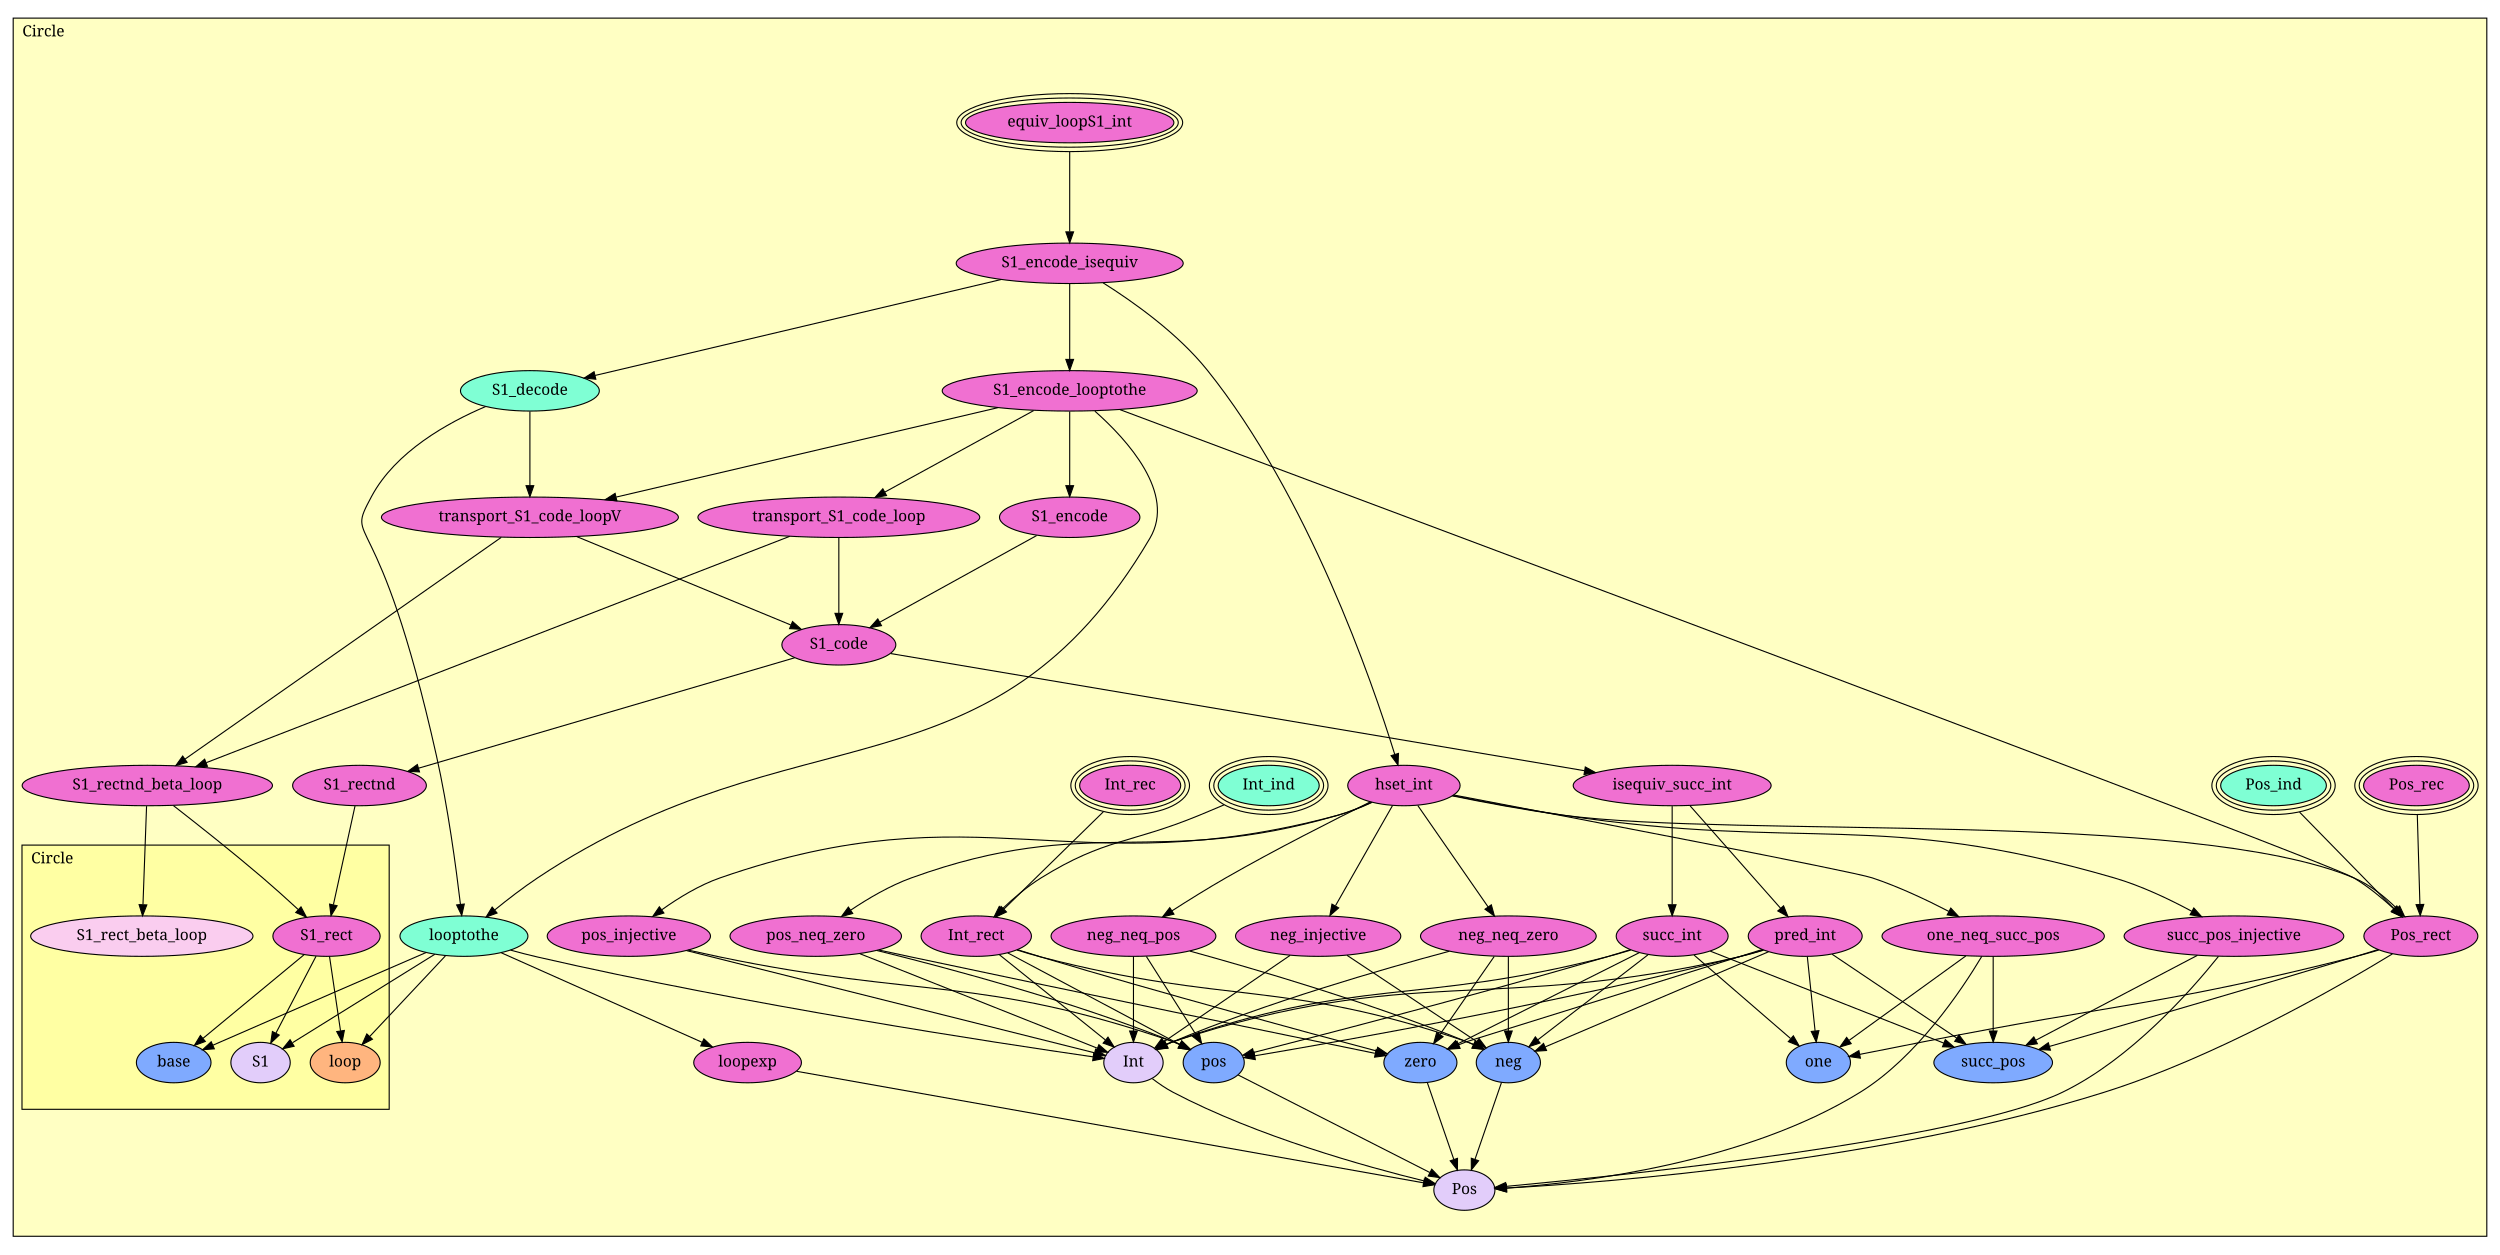
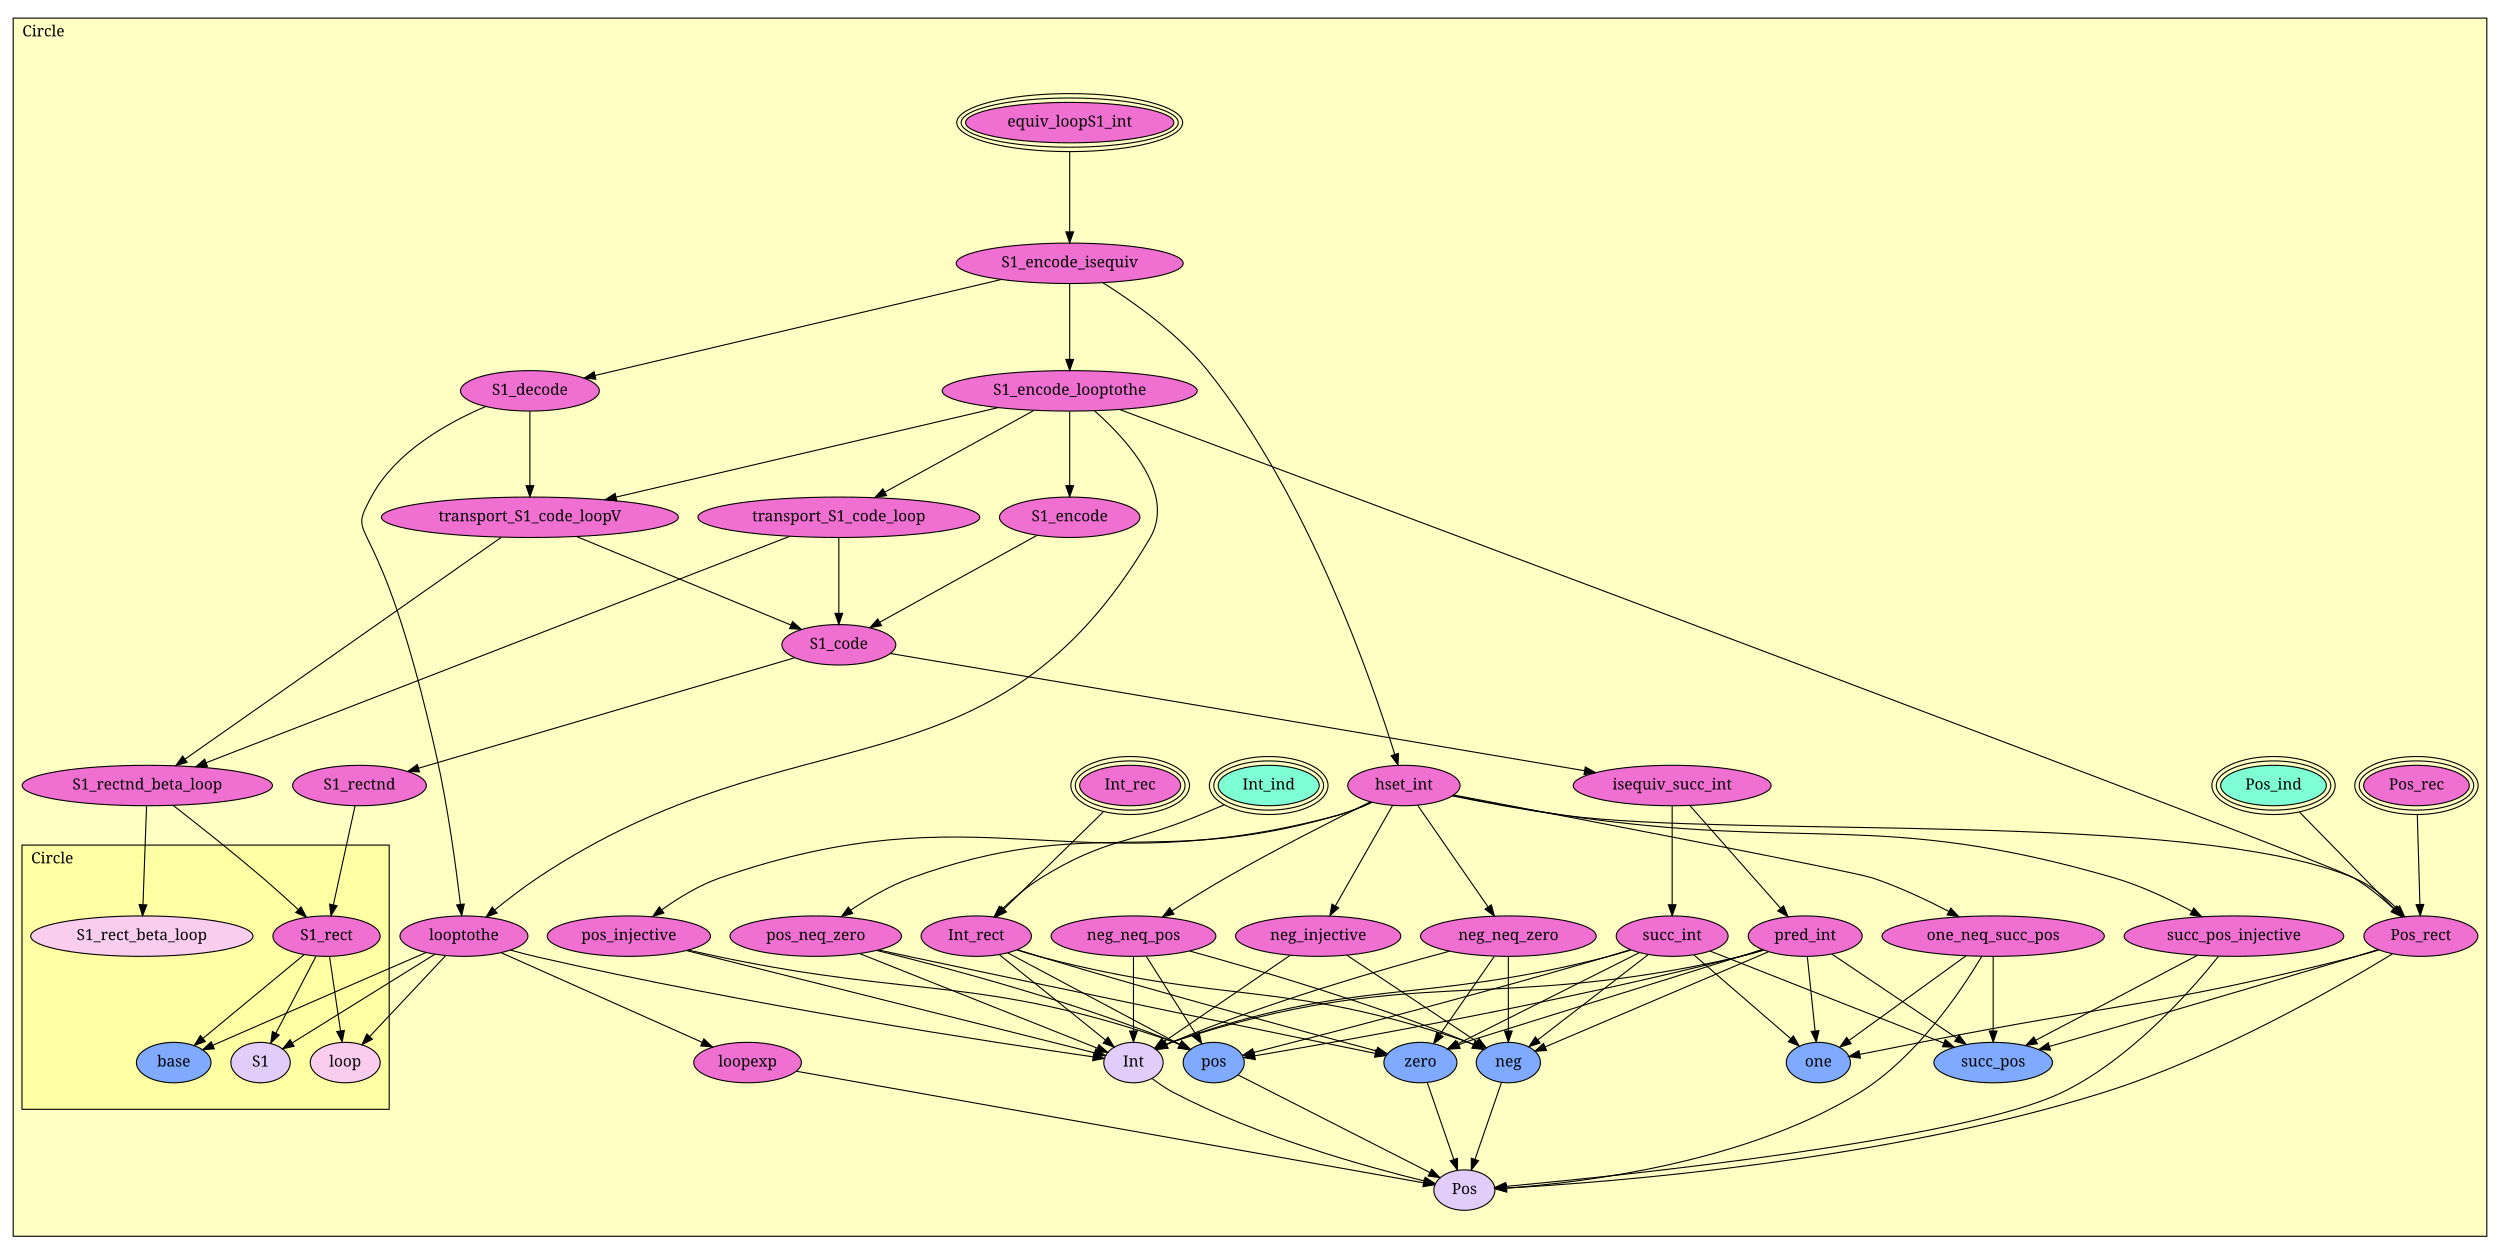
<svg xmlns="http://www.w3.org/2000/svg" xmlns:xlink="http://www.w3.org/1999/xlink" width="2274pt" height="1141pt" viewBox="0.00 0.00 2274.00 1141.00">
  <g id="graph1" class="graph" transform="scale(1 1) rotate(0) translate(4 1137)">
    <polygon fill="white" stroke="white" points="-4,5 -4,-1137 2271,-1137 2271,5 -4,5" />
    <g id="graph2" class="cluster">
      <polygon fill="#ffffc3" stroke="black" points="8,-12.485 8,-1120.52 2258,-1120.52 2258,-12.485 8,-12.485" />
      <text text-anchor="middle" x="35.5" y="-1103.92" font-family="Times Roman,serif" font-size="14.00">Circle</text>
    </g>
    <g id="graph3" class="cluster">
      <polygon fill="#ffffa3" stroke="black" points="16,-127.97 16,-368.303 350,-368.303 350,-127.97 16,-127.97" />
      <text text-anchor="middle" x="43.5" y="-351.703" font-family="Times Roman,serif" font-size="14.00">Circle</text>
    </g>
    <g id="node1" class="node">
      <a xlink:href="Circle.html#Circle.S1_rect_beta_loop" xlink:title="S1_rect_beta_loop">
        <ellipse fill="#facdef" stroke="black" cx="125" cy="-285.485" rx="101.116" ry="18.385" />
        <text text-anchor="middle" x="125" y="-281.885" font-family="Times Roman,serif" font-size="14.00">S1_rect_beta_loop</text>
      </a>
    </g>
    <g id="node2" class="node">
      <a xlink:href="Circle.html#Circle.S1_rect" xlink:title="S1_rect">
        <ellipse fill="#f070d1" stroke="black" cx="293" cy="-285.485" rx="48.79" ry="18.385" />
        <text text-anchor="middle" x="293" y="-281.885" font-family="Times Roman,serif" font-size="14.00">S1_rect</text>
      </a>
    </g>
    <g id="node3" class="node">
      <a xlink:href="Circle.html#Circle.loop" xlink:title="loop">
-         <ellipse fill="#ffb57f" stroke="black" cx="310" cy="-170.485" rx="31.82" ry="18.385" />
+         <ellipse fill="#facdef" stroke="black" cx="310" cy="-170.485" rx="31.82" ry="18.385" />
        <text text-anchor="middle" x="310" y="-166.885" font-family="Times Roman,serif" font-size="14.00">loop</text>
      </a>
    </g>
    <g id="edge2" class="edge">
      <path fill="none" stroke="black" d="M295.731,-267.008C298.429,-248.758 302.595,-220.578 305.73,-199.369" />
      <polygon fill="black" stroke="black" points="309.219,-199.702 307.219,-189.298 302.294,-198.678 309.219,-199.702" />
    </g>
    <g id="node4" class="node">
      <a xlink:href="Circle.html#Circle.base" xlink:title="base">
        <ellipse fill="#7faaff" stroke="black" cx="154" cy="-170.485" rx="33.941" ry="18.385" />
        <text text-anchor="middle" x="154" y="-166.885" font-family="Times Roman,serif" font-size="14.00">base</text>
      </a>
    </g>
    <g id="edge4" class="edge">
      <path fill="none" stroke="black" d="M272.49,-268.516C248.126,-248.359 207.419,-214.681 180.64,-192.525" />
      <polygon fill="black" stroke="black" points="182.745,-189.724 172.809,-186.047 178.283,-195.118 182.745,-189.724" />
    </g>
    <g id="node5" class="node">
      <a xlink:href="Circle.html#Circle.S1" xlink:title="S1">
        <ellipse fill="#e2cdfa" stroke="black" cx="233" cy="-170.485" rx="27" ry="18.385" />
        <text text-anchor="middle" x="233" y="-166.885" font-family="Times Roman,serif" font-size="14.00">S1</text>
      </a>
    </g>
    <g id="edge6" class="edge">
      <path fill="none" stroke="black" d="M283.493,-267.263C273.649,-248.395 258.165,-218.718 246.938,-197.2" />
      <polygon fill="black" stroke="black" points="249.994,-195.491 242.266,-188.244 243.788,-198.729 249.994,-195.491" />
    </g>
    <g id="node6" class="node">
      <a xlink:href="Circle.html#equiv_loopS1_int" xlink:title="equiv_loopS1_int">
        <ellipse fill="#f070d1" stroke="black" cx="969" cy="-1025.48" rx="94.752" ry="18.385" />
        <ellipse fill="none" stroke="black" cx="969" cy="-1025.48" rx="98.752" ry="22.385" />
        <ellipse fill="none" stroke="black" cx="969" cy="-1025.48" rx="102.752" ry="26.385" />
        <text text-anchor="middle" x="969" y="-1021.88" font-family="Times Roman,serif" font-size="14.00">equiv_loopS1_int</text>
      </a>
    </g>
    <g id="node7" class="node">
      <a xlink:href="Circle.html#S1_encode_isequiv" xlink:title="S1_encode_isequiv">
        <ellipse fill="#f070d1" stroke="black" cx="969" cy="-897.485" rx="103.238" ry="18.385" />
        <text text-anchor="middle" x="969" y="-893.885" font-family="Times Roman,serif" font-size="14.00">S1_encode_isequiv</text>
      </a>
    </g>
    <g id="edge8" class="edge">
      <path fill="none" stroke="black" d="M969,-998.963C969,-977.79 969,-948.167 969,-926.39" />
      <polygon fill="black" stroke="black" points="972.5,-926.104 969,-916.104 965.5,-926.104 972.5,-926.104" />
    </g>
    <g id="node8" class="node">
      <a xlink:href="Circle.html#S1_encode_looptothe" xlink:title="S1_encode_looptothe">
        <ellipse fill="#f070d1" stroke="black" cx="969" cy="-781.485" rx="115.966" ry="18.385" />
        <text text-anchor="middle" x="969" y="-777.885" font-family="Times Roman,serif" font-size="14.00">S1_encode_looptothe</text>
      </a>
    </g>
    <g id="edge10" class="edge">
      <path fill="none" stroke="black" d="M969,-878.847C969,-860.329 969,-831.675 969,-810.239" />
      <polygon fill="black" stroke="black" points="972.5,-810.076 969,-800.076 965.5,-810.076 972.5,-810.076" />
    </g>
    <g id="node9" class="node">
      <a xlink:href="Circle.html#S1_decode" xlink:title="S1_decode">
-         <ellipse fill="#7fffd4" stroke="black" cx="478" cy="-781.485" rx="63.139" ry="18.385" />
+         <ellipse fill="#f070d1" stroke="black" cx="478" cy="-781.485" rx="63.139" ry="18.385" />
        <text text-anchor="middle" x="478" y="-777.885" font-family="Times Roman,serif" font-size="14.00">S1_decode</text>
      </a>
    </g>
    <g id="edge12" class="edge">
      <path fill="none" stroke="black" d="M906.565,-882.735C811.243,-860.214 630.672,-817.554 537.274,-795.489" />
      <polygon fill="black" stroke="black" points="537.957,-792.054 527.42,-793.161 536.348,-798.866 537.957,-792.054" />
    </g>
    <g id="node19" class="node">
      <a xlink:href="Circle.html#hset_int" xlink:title="hset_int">
        <ellipse fill="#f070d1" stroke="black" cx="1273" cy="-422.485" rx="51.118" ry="18.385" />
        <text text-anchor="middle" x="1273" y="-418.885" font-family="Times Roman,serif" font-size="14.00">hset_int</text>
      </a>
    </g>
    <g id="edge14" class="edge">
      <path fill="none" stroke="black" d="M999.303,-879.773C1026.88,-862.424 1067.26,-833.79 1094,-800.485 1185.7,-686.283 1244.02,-517.374 1264.64,-450.867" />
      <polygon fill="black" stroke="black" points="1268.05,-451.683 1267.62,-441.097 1261.35,-449.639 1268.05,-451.683" />
    </g>
    <g id="node10" class="node">
      <a xlink:href="Circle.html#looptothe" xlink:title="looptothe">
-         <ellipse fill="#7fffd4" stroke="black" cx="418" cy="-285.485" rx="58.188" ry="18.385" />
+         <ellipse fill="#f070d1" stroke="black" cx="418" cy="-285.485" rx="58.188" ry="18.385" />
        <text text-anchor="middle" x="418" y="-281.885" font-family="Times Roman,serif" font-size="14.00">looptothe</text>
      </a>
    </g>
    <g id="edge16" class="edge">
      <path fill="none" stroke="black" d="M991.865,-763.063C1021.29,-737.03 1065.93,-688.12 1042,-647.485 898.359,-403.535 720.572,-495.488 485,-338.485 471.664,-329.596 457.648,-318.768 445.903,-309.221" />
      <polygon fill="black" stroke="black" points="448.116,-306.51 438.17,-302.857 443.667,-311.914 448.116,-306.51" />
    </g>
    <g id="node12" class="node">
      <a xlink:href="Circle.html#S1_encode" xlink:title="S1_encode">
        <ellipse fill="#f070d1" stroke="black" cx="969" cy="-666.485" rx="63.848" ry="18.385" />
        <text text-anchor="middle" x="969" y="-662.885" font-family="Times Roman,serif" font-size="14.00">S1_encode</text>
      </a>
    </g>
    <g id="edge18" class="edge">
      <path fill="none" stroke="black" d="M969,-762.752C969,-744.458 969,-716.364 969,-695.239" />
      <polygon fill="black" stroke="black" points="972.5,-695.209 969,-685.21 965.5,-695.21 972.5,-695.209" />
    </g>
    <g id="node13" class="node">
      <a xlink:href="Circle.html#transport_S1_code_loopV" xlink:title="transport_S1_code_loopV">
        <ellipse fill="#f070d1" stroke="black" cx="478" cy="-666.485" rx="135.057" ry="18.385" />
        <text text-anchor="middle" x="478" y="-662.885" font-family="Times Roman,serif" font-size="14.00">transport_S1_code_loopV</text>
      </a>
    </g>
    <g id="edge20" class="edge">
      <path fill="none" stroke="black" d="M903.545,-766.154C813.774,-745.129 652.664,-707.394 556.514,-684.874" />
      <polygon fill="black" stroke="black" points="557.091,-681.414 546.556,-682.542 555.494,-688.23 557.091,-681.414" />
    </g>
    <g id="node14" class="node">
      <a xlink:href="Circle.html#transport_S1_code_loop" xlink:title="transport_S1_code_loop">
        <ellipse fill="#f070d1" stroke="black" cx="759" cy="-666.485" rx="128.193" ry="18.385" />
        <text text-anchor="middle" x="759" y="-662.885" font-family="Times Roman,serif" font-size="14.00">transport_S1_code_loop</text>
      </a>
    </g>
    <g id="edge22" class="edge">
      <path fill="none" stroke="black" d="M936.188,-763.516C899.694,-743.531 840.651,-711.198 800.857,-689.407" />
      <polygon fill="black" stroke="black" points="802.38,-686.25 791.928,-684.517 799.018,-692.39 802.38,-686.25" />
    </g>
    <g id="node36" class="node">
      <a xlink:href="Circle.html#Pos_rect" xlink:title="Pos_rect">
        <ellipse fill="#f070d1" stroke="black" cx="2198" cy="-285.485" rx="51.828" ry="18.385" />
        <text text-anchor="middle" x="2198" y="-281.885" font-family="Times Roman,serif" font-size="14.00">Pos_rect</text>
      </a>
    </g>
    <g id="edge24" class="edge">
      <path fill="none" stroke="black" d="M1014.73,-764.391C1227.43,-684.85 2110.81,-354.145 2137,-338.485 2150.18,-330.605 2163.24,-319.777 2173.87,-309.961" />
      <polygon fill="black" stroke="black" points="2176.31,-312.472 2181.15,-303.049 2171.49,-307.396 2176.31,-312.472" />
    </g>
    <g id="edge26" class="edge">
      <path fill="none" stroke="black" d="M437.697,-767.196C403.2,-752.563 355.763,-726.149 334,-685.485 308.81,-638.416 339.531,-688.101 393,-449.485 403.467,-402.773 410.881,-347.585 414.794,-314.618" />
      <polygon fill="black" stroke="black" points="418.311,-314.671 415.986,-304.334 411.358,-313.865 418.311,-314.671" />
    </g>
    <g id="edge28" class="edge">
      <path fill="none" stroke="black" d="M478,-762.752C478,-744.458 478,-716.364 478,-695.239" />
      <polygon fill="black" stroke="black" points="481.5,-695.209 478,-685.21 474.5,-695.21 481.5,-695.209" />
    </g>
    <g id="edge30" class="edge">
      <path fill="none" stroke="black" d="M401.125,-267.516C382.632,-247.824 352.88,-216.144 332.433,-194.372" />
      <polygon fill="black" stroke="black" points="334.756,-191.733 325.359,-186.839 329.654,-196.525 334.756,-191.733" />
    </g>
    <g id="edge32" class="edge">
      <path fill="none" stroke="black" d="M383.519,-270.586C340.012,-251.769 262.903,-218.358 197,-189.485 194.645,-188.453 192.219,-187.388 189.774,-186.312" />
      <polygon fill="black" stroke="black" points="190.93,-182.997 180.367,-182.167 188.107,-189.402 190.93,-182.997" />
    </g>
    <g id="edge34" class="edge">
      <path fill="none" stroke="black" d="M391.494,-269.008C357.193,-247.686 297.628,-210.659 262.104,-188.577" />
      <polygon fill="black" stroke="black" points="263.533,-185.343 253.192,-183.037 259.837,-191.288 263.533,-185.343" />
    </g>
    <g id="node11" class="node">
      <a xlink:href="Circle.html#loopexp" xlink:title="loopexp">
        <ellipse fill="#f070d1" stroke="black" cx="676" cy="-170.485" rx="48.998" ry="18.385" />
        <text text-anchor="middle" x="676" y="-166.885" font-family="Times Roman,serif" font-size="14.00">loopexp</text>
      </a>
    </g>
    <g id="edge36" class="edge">
      <path fill="none" stroke="black" d="M451.994,-270.332C499.043,-249.361 583.925,-211.526 634.607,-188.935" />
      <polygon fill="black" stroke="black" points="636.252,-192.034 643.96,-184.766 633.402,-185.641 636.252,-192.034" />
    </g>
    <g id="node31" class="node">
      <a xlink:href="Circle.html#Int" xlink:title="Int">
        <ellipse fill="#e2cdfa" stroke="black" cx="1027" cy="-170.485" rx="27" ry="18.385" />
        <text text-anchor="middle" x="1027" y="-166.885" font-family="Times Roman,serif" font-size="14.00">Int</text>
      </a>
    </g>
    <g id="edge38" class="edge">
      <path fill="none" stroke="black" d="M460.365,-272.773C468.504,-270.529 476.987,-268.326 485,-266.485 673.392,-223.205 902.457,-188.384 990.301,-175.676" />
      <polygon fill="black" stroke="black" points="990.902,-179.125 1000.3,-174.236 989.904,-172.197 990.902,-179.125" />
    </g>
    <g id="node39" class="node">
      <a xlink:href="Circle.html#Pos" xlink:title="Pos">
        <ellipse fill="#e2cdfa" stroke="black" cx="1328" cy="-54.485" rx="27.788" ry="18.385" />
        <text text-anchor="middle" x="1328" y="-50.885" font-family="Times Roman,serif" font-size="14.00">Pos</text>
      </a>
    </g>
    <g id="edge40" class="edge">
      <path fill="none" stroke="black" d="M720.558,-162.557C842.249,-140.907 1178.63,-81.061 1290.94,-61.078" />
      <polygon fill="black" stroke="black" points="1291.56,-64.523 1300.79,-59.325 1290.34,-57.631 1291.56,-64.523" />
    </g>
    <g id="node15" class="node">
      <a xlink:href="Circle.html#S1_code" xlink:title="S1_code">
        <ellipse fill="#f070d1" stroke="black" cx="759" cy="-550.485" rx="51.828" ry="18.385" />
        <text text-anchor="middle" x="759" y="-546.885" font-family="Times Roman,serif" font-size="14.00">S1_code</text>
      </a>
    </g>
    <g id="edge42" class="edge">
      <path fill="none" stroke="black" d="M938.912,-649.865C901.271,-629.073 836.829,-593.476 796.15,-571.006" />
      <polygon fill="black" stroke="black" points="797.796,-567.917 787.351,-566.145 794.412,-574.044 797.796,-567.917" />
    </g>
    <g id="edge44" class="edge">
      <path fill="none" stroke="black" d="M520.678,-648.867C573.289,-627.148 662.23,-590.432 715.305,-568.523" />
      <polygon fill="black" stroke="black" points="716.873,-571.662 724.781,-564.611 714.202,-565.191 716.873,-571.662" />
    </g>
    <g id="node40" class="node">
      <a xlink:href="Circle.html#S1_rectnd_beta_loop" xlink:title="S1_rectnd_beta_loop">
        <ellipse fill="#f070d1" stroke="black" cx="130" cy="-422.485" rx="113.844" ry="18.385" />
        <text text-anchor="middle" x="130" y="-418.885" font-family="Times Roman,serif" font-size="14.00">S1_rectnd_beta_loop</text>
      </a>
    </g>
    <g id="edge46" class="edge">
      <path fill="none" stroke="black" d="M451.843,-648.145C389.845,-604.675 233.961,-495.377 164.42,-446.619" />
      <polygon fill="black" stroke="black" points="166.183,-443.58 155.985,-440.704 162.164,-449.311 166.183,-443.58" />
    </g>
    <g id="edge48" class="edge">
      <path fill="none" stroke="black" d="M759,-647.847C759,-629.329 759,-600.675 759,-579.239" />
      <polygon fill="black" stroke="black" points="762.5,-579.076 759,-569.076 755.5,-579.076 762.5,-579.076" />
    </g>
    <g id="edge50" class="edge">
      <path fill="none" stroke="black" d="M714.268,-649.133C601.41,-605.353 305.441,-490.542 183.594,-443.275" />
      <polygon fill="black" stroke="black" points="184.673,-439.94 174.084,-439.586 182.142,-446.466 184.673,-439.94" />
    </g>
    <g id="node16" class="node">
      <a xlink:href="Circle.html#isequiv_succ_int" xlink:title="isequiv_succ_int">
        <ellipse fill="#f070d1" stroke="black" cx="1517" cy="-422.485" rx="90.01" ry="18.385" />
        <text text-anchor="middle" x="1517" y="-418.885" font-family="Times Roman,serif" font-size="14.00">isequiv_succ_int</text>
      </a>
    </g>
    <g id="edge52" class="edge">
      <path fill="none" stroke="black" d="M806.13,-542.526C932.411,-521.202 1279.46,-462.597 1437.16,-435.968" />
      <polygon fill="black" stroke="black" points="1437.99,-439.377 1447.26,-434.261 1436.82,-432.475 1437.99,-439.377" />
    </g>
    <g id="node41" class="node">
      <a xlink:href="Circle.html#S1_rectnd" xlink:title="S1_rectnd">
        <ellipse fill="#f070d1" stroke="black" cx="323" cy="-422.485" rx="60.811" ry="18.385" />
        <text text-anchor="middle" x="323" y="-418.885" font-family="Times Roman,serif" font-size="14.00">S1_rectnd</text>
      </a>
    </g>
    <g id="edge54" class="edge">
      <path fill="none" stroke="black" d="M718.764,-538.672C640.004,-515.55 465.461,-464.308 376.855,-438.295" />
      <polygon fill="black" stroke="black" points="377.584,-434.862 367.003,-435.403 375.612,-441.578 377.584,-434.862" />
    </g>
    <g id="node17" class="node">
      <a xlink:href="Circle.html#pred_int" xlink:title="pred_int">
        <ellipse fill="#f070d1" stroke="black" cx="1638" cy="-285.485" rx="51.828" ry="18.385" />
        <text text-anchor="middle" x="1638" y="-281.885" font-family="Times Roman,serif" font-size="14.00">pred_int</text>
      </a>
    </g>
    <g id="edge56" class="edge">
      <path fill="none" stroke="black" d="M1533.32,-404.008C1554.57,-379.944 1591.82,-337.77 1615.68,-310.759" />
      <polygon fill="black" stroke="black" points="1618.33,-313.047 1622.32,-303.235 1613.08,-308.413 1618.33,-313.047" />
    </g>
    <g id="node18" class="node">
      <a xlink:href="Circle.html#succ_int" xlink:title="succ_int">
        <ellipse fill="#f070d1" stroke="black" cx="1517" cy="-285.485" rx="50.912" ry="18.385" />
        <text text-anchor="middle" x="1517" y="-281.885" font-family="Times Roman,serif" font-size="14.00">succ_int</text>
      </a>
    </g>
    <g id="edge58" class="edge">
      <path fill="none" stroke="black" d="M1517,-403.723C1517,-380.664 1517,-341.292 1517,-314.366" />
      <polygon fill="black" stroke="black" points="1520.5,-314.02 1517,-304.02 1513.5,-314.02 1520.5,-314.02" />
    </g>
    <g id="node28" class="node">
      <a xlink:href="Circle.html#pos" xlink:title="pos">
        <ellipse fill="#7faaff" stroke="black" cx="1100" cy="-170.485" rx="27.788" ry="18.385" />
        <text text-anchor="middle" x="1100" y="-166.885" font-family="Times Roman,serif" font-size="14.00">pos</text>
      </a>
    </g>
    <g id="edge60" class="edge">
      <path fill="none" stroke="black" d="M1599.78,-272.916C1592.26,-270.634 1584.42,-268.38 1577,-266.485 1415.06,-225.088 1218.49,-190.333 1137.57,-176.684" />
      <polygon fill="black" stroke="black" points="1137.82,-173.178 1127.38,-174.974 1136.67,-180.081 1137.82,-173.178" />
    </g>
    <g id="node29" class="node">
      <a xlink:href="Circle.html#zero" xlink:title="zero">
        <ellipse fill="#7faaff" stroke="black" cx="1288" cy="-170.485" rx="33.234" ry="18.385" />
        <text text-anchor="middle" x="1288" y="-166.885" font-family="Times Roman,serif" font-size="14.00">zero</text>
      </a>
    </g>
    <g id="edge62" class="edge">
      <path fill="none" stroke="black" d="M1598.8,-273.275C1516.01,-247.487 1330.81,-189.794 1330,-189.485 1327.64,-188.589 1325.23,-187.625 1322.81,-186.625" />
      <polygon fill="black" stroke="black" points="1324.12,-183.379 1313.56,-182.646 1321.36,-189.81 1324.12,-183.379" />
    </g>
    <g id="node30" class="node">
      <a xlink:href="Circle.html#neg" xlink:title="neg">
        <ellipse fill="#7faaff" stroke="black" cx="1368" cy="-170.485" rx="29.195" ry="18.385" />
        <text text-anchor="middle" x="1368" y="-166.885" font-family="Times Roman,serif" font-size="14.00">neg</text>
      </a>
    </g>
    <g id="edge64" class="edge">
      <path fill="none" stroke="black" d="M1604.62,-271.268C1552.8,-249.194 1453.54,-206.919 1401.59,-184.791" />
      <polygon fill="black" stroke="black" points="1402.73,-181.473 1392.16,-180.774 1399.99,-187.913 1402.73,-181.473" />
    </g>
    <g id="edge66" class="edge">
      <path fill="none" stroke="black" d="M1600.17,-272.717C1592.56,-270.426 1584.57,-268.22 1577,-266.485 1351.85,-214.875 1282.47,-261.525 1063,-189.485 1060.87,-188.786 1058.72,-187.97 1056.58,-187.075" />
      <polygon fill="black" stroke="black" points="1057.95,-183.853 1047.41,-182.775 1054.98,-190.19 1057.95,-183.853" />
    </g>
    <g id="node37" class="node">
      <a xlink:href="Circle.html#succ_pos" xlink:title="succ_pos">
        <ellipse fill="#7faaff" stroke="black" cx="1809" cy="-170.485" rx="53.948" ry="18.385" />
        <text text-anchor="middle" x="1809" y="-166.885" font-family="Times Roman,serif" font-size="14.00">succ_pos</text>
      </a>
    </g>
    <g id="edge68" class="edge">
      <path fill="none" stroke="black" d="M1662.5,-269.008C1692.26,-248.997 1742.58,-215.154 1775.8,-192.813" />
      <polygon fill="black" stroke="black" points="1777.92,-195.602 1784.27,-187.118 1774.02,-189.794 1777.92,-195.602" />
    </g>
    <g id="node38" class="node">
      <a xlink:href="Circle.html#one" xlink:title="one">
        <ellipse fill="#7faaff" stroke="black" cx="1650" cy="-170.485" rx="29.195" ry="18.385" />
        <text text-anchor="middle" x="1650" y="-166.885" font-family="Times Roman,serif" font-size="14.00">one</text>
      </a>
    </g>
    <g id="edge70" class="edge">
      <path fill="none" stroke="black" d="M1639.95,-266.752C1641.86,-248.458 1644.8,-220.364 1647,-199.239" />
      <polygon fill="black" stroke="black" points="1650.49,-199.519 1648.05,-189.21 1643.53,-198.792 1650.49,-199.519" />
    </g>
    <g id="edge72" class="edge">
      <path fill="none" stroke="black" d="M1478.67,-273.07C1471.48,-270.822 1464.03,-268.541 1457,-266.485 1340.35,-232.35 1200.93,-196.186 1136.26,-179.672" />
      <polygon fill="black" stroke="black" points="1137.09,-176.273 1126.53,-177.194 1135.36,-183.056 1137.09,-176.273" />
    </g>
    <g id="edge74" class="edge">
      <path fill="none" stroke="black" d="M1487.06,-270.451C1444.39,-249.022 1366.32,-209.815 1321.68,-187.398" />
      <polygon fill="black" stroke="black" points="1323.19,-184.242 1312.69,-182.882 1320.05,-190.498 1323.19,-184.242" />
    </g>
    <g id="edge76" class="edge">
      <path fill="none" stroke="black" d="M1495.01,-268.516C1468.34,-247.931 1423.4,-213.244 1394.75,-191.129" />
      <polygon fill="black" stroke="black" points="1396.83,-188.312 1386.77,-184.973 1392.55,-193.854 1396.83,-188.312" />
    </g>
    <g id="edge78" class="edge">
      <path fill="none" stroke="black" d="M1479.42,-272.866C1472.03,-270.588 1464.31,-268.349 1457,-266.485 1284.12,-222.37 1231.25,-248.871 1063,-189.485 1060.89,-188.74 1058.75,-187.888 1056.62,-186.967" />
      <polygon fill="black" stroke="black" points="1058,-183.75 1047.47,-182.607 1054.99,-190.069 1058,-183.75" />
    </g>
    <g id="edge80" class="edge">
      <path fill="none" stroke="black" d="M1551.64,-271.841C1604.59,-250.988 1705.65,-211.189 1764.13,-188.154" />
      <polygon fill="black" stroke="black" points="1765.47,-191.39 1773.49,-184.469 1762.9,-184.877 1765.47,-191.39" />
    </g>
    <g id="edge82" class="edge">
      <path fill="none" stroke="black" d="M1536.91,-268.268C1560.32,-248.027 1599.21,-214.402 1624.72,-192.339" />
      <polygon fill="black" stroke="black" points="1627.23,-194.802 1632.5,-185.614 1622.65,-189.507 1627.23,-194.802" />
    </g>
    <g id="node20" class="node">
      <a xlink:href="Circle.html#neg_neq_pos" xlink:title="neg_neq_pos">
        <ellipse fill="#f070d1" stroke="black" cx="1027" cy="-285.485" rx="74.953" ry="18.385" />
        <text text-anchor="middle" x="1027" y="-281.885" font-family="Times Roman,serif" font-size="14.00">neg_neq_pos</text>
      </a>
    </g>
    <g id="edge84" class="edge">
      <path fill="none" stroke="black" d="M1242.43,-407.601C1209.55,-391.368 1155.94,-364.25 1111,-338.485 1094.62,-329.092 1076.88,-318.037 1061.95,-308.461" />
      <polygon fill="black" stroke="black" points="1063.81,-305.497 1053.51,-303.017 1060.01,-311.379 1063.81,-305.497" />
    </g>
    <g id="node21" class="node">
      <a xlink:href="Circle.html#pos_neq_zero" xlink:title="pos_neq_zero">
        <ellipse fill="#f070d1" stroke="black" cx="738" cy="-285.485" rx="77.989" ry="18.385" />
        <text text-anchor="middle" x="738" y="-281.885" font-family="Times Roman,serif" font-size="14.00">pos_neq_zero</text>
      </a>
    </g>
    <g id="edge86" class="edge">
      <path fill="none" stroke="black" d="M1243.4,-407.21C1233.9,-402.843 1223.2,-398.465 1213,-395.485 1045.7,-346.588 988.936,-397.678 825,-338.485 805.49,-331.44 785.597,-319.727 769.766,-309.1" />
      <polygon fill="black" stroke="black" points="771.637,-306.139 761.417,-303.345 767.664,-311.903 771.637,-306.139" />
    </g>
    <g id="node22" class="node">
      <a xlink:href="Circle.html#neg_neq_zero" xlink:title="neg_neq_zero">
        <ellipse fill="#f070d1" stroke="black" cx="1368" cy="-285.485" rx="79.903" ry="18.385" />
        <text text-anchor="middle" x="1368" y="-281.885" font-family="Times Roman,serif" font-size="14.00">neg_neq_zero</text>
      </a>
    </g>
    <g id="edge88" class="edge">
      <path fill="none" stroke="black" d="M1285.62,-404.292C1302.01,-380.648 1330.76,-339.182 1349.6,-312.026" />
      <polygon fill="black" stroke="black" points="1352.51,-313.965 1355.33,-303.753 1346.76,-309.976 1352.51,-313.965" />
    </g>
    <g id="node23" class="node">
      <a xlink:href="Circle.html#pos_injective" xlink:title="pos_injective">
        <ellipse fill="#f070d1" stroke="black" cx="568" cy="-285.485" rx="74.246" ry="18.385" />
        <text text-anchor="middle" x="568" y="-281.885" font-family="Times Roman,serif" font-size="14.00">pos_injective</text>
      </a>
    </g>
    <g id="edge90" class="edge">
      <path fill="none" stroke="black" d="M1244.09,-407.214C1234.45,-402.738 1223.48,-398.295 1213,-395.485 970.506,-330.466 888.129,-420.95 651,-338.485 632.101,-331.913 613.136,-320.273 598.114,-309.573" />
      <polygon fill="black" stroke="black" points="599.885,-306.531 589.756,-303.426 595.739,-312.17 599.885,-306.531" />
    </g>
    <g id="node24" class="node">
      <a xlink:href="Circle.html#neg_injective" xlink:title="neg_injective">
        <ellipse fill="#f070d1" stroke="black" cx="1195" cy="-285.485" rx="75.159" ry="18.385" />
        <text text-anchor="middle" x="1195" y="-281.885" font-family="Times Roman,serif" font-size="14.00">neg_injective</text>
      </a>
    </g>
    <g id="edge92" class="edge">
      <path fill="none" stroke="black" d="M1262.64,-404.292C1249.37,-380.983 1226.24,-340.353 1210.77,-313.188" />
      <polygon fill="black" stroke="black" points="1213.64,-311.151 1205.65,-304.192 1207.56,-314.614 1213.64,-311.151" />
    </g>
    <g id="node32" class="node">
      <a xlink:href="Circle.html#succ_pos_injective" xlink:title="succ_pos_injective">
        <ellipse fill="#f070d1" stroke="black" cx="2028" cy="-285.485" rx="99.91" ry="18.385" />
        <text text-anchor="middle" x="2028" y="-281.885" font-family="Times Roman,serif" font-size="14.00">succ_pos_injective</text>
      </a>
    </g>
    <g id="edge94" class="edge">
      <path fill="none" stroke="black" d="M1317.61,-413.333C1346.21,-407.674 1384.19,-400.549 1418,-395.485 1639.63,-362.285 1703.81,-401.048 1919,-338.485 1943.53,-331.353 1969.31,-319.066 1989.63,-308.117" />
      <polygon fill="black" stroke="black" points="1991.49,-311.09 1998.57,-303.203 1988.12,-304.957 1991.49,-311.09" />
    </g>
    <g id="node33" class="node">
      <a xlink:href="Circle.html#one_neq_succ_pos" xlink:title="one_neq_succ_pos">
        <ellipse fill="#f070d1" stroke="black" cx="1809" cy="-285.485" rx="101.116" ry="18.385" />
        <text text-anchor="middle" x="1809" y="-281.885" font-family="Times Roman,serif" font-size="14.00">one_neq_succ_pos</text>
      </a>
    </g>
    <g id="edge96" class="edge">
      <path fill="none" stroke="black" d="M1318.28,-413.878C1424.25,-393.688 1680.88,-344.528 1699,-338.485 1722.89,-330.519 1748.3,-318.532 1768.67,-307.972" />
      <polygon fill="black" stroke="black" points="1770.43,-310.997 1777.65,-303.24 1767.17,-304.804 1770.43,-310.997" />
    </g>
    <g id="edge98" class="edge">
      <path fill="none" stroke="black" d="M1316.91,-413.066C1345.57,-407.228 1383.86,-400.004 1418,-395.485 1576.89,-374.452 1989.2,-400.49 2137,-338.485 2151.68,-332.327 2165.33,-321.217 2175.98,-310.753" />
      <polygon fill="black" stroke="black" points="2178.73,-312.945 2183.17,-303.329 2173.7,-308.074 2178.73,-312.945" />
    </g>
    <g id="edge100" class="edge">
      <path fill="none" stroke="black" d="M1038.73,-267.008C1050.86,-247.897 1069.9,-217.896 1083.54,-196.415" />
      <polygon fill="black" stroke="black" points="1086.61,-198.106 1089.02,-187.787 1080.7,-194.354 1086.61,-198.106" />
    </g>
    <g id="edge102" class="edge">
      <path fill="none" stroke="black" d="M1078.25,-271.901C1139.21,-255.141 1243.58,-224.529 1330,-189.485 1332.05,-188.652 1334.15,-187.752 1336.25,-186.813" />
      <polygon fill="black" stroke="black" points="1337.8,-189.953 1345.36,-182.53 1334.82,-183.618 1337.8,-189.953" />
    </g>
    <g id="edge104" class="edge">
      <path fill="none" stroke="black" d="M1027,-266.752C1027,-248.458 1027,-220.364 1027,-199.239" />
      <polygon fill="black" stroke="black" points="1030.5,-199.209 1027,-189.21 1023.5,-199.21 1030.5,-199.209" />
    </g>
    <g id="edge106" class="edge">
      <path fill="none" stroke="black" d="M793.694,-272.419C859.287,-256.262 970.967,-226.33 1063,-189.485 1065.07,-188.656 1067.18,-187.751 1069.29,-186.8" />
      <polygon fill="black" stroke="black" points="1070.9,-189.909 1078.4,-182.43 1067.87,-183.596 1070.9,-189.909" />
    </g>
    <g id="edge108" class="edge">
      <path fill="none" stroke="black" d="M795.543,-272.828C805.367,-270.693 815.474,-268.513 825,-266.485 980.414,-233.403 1165.5,-195.466 1246.54,-178.928" />
      <polygon fill="black" stroke="black" points="1247.72,-182.26 1256.82,-176.832 1246.32,-175.402 1247.72,-182.26" />
    </g>
    <g id="edge110" class="edge">
      <path fill="none" stroke="black" d="M778.184,-269.495C835.858,-246.545 941.003,-204.705 994.243,-183.52" />
      <polygon fill="black" stroke="black" points="995.559,-186.763 1003.56,-179.814 992.971,-180.259 995.559,-186.763" />
    </g>
    <g id="edge112" class="edge">
      <path fill="none" stroke="black" d="M1355.15,-267.008C1341.79,-247.812 1320.8,-217.628 1305.84,-196.128" />
      <polygon fill="black" stroke="black" points="1308.62,-193.997 1300.04,-187.787 1302.87,-197.995 1308.62,-193.997" />
    </g>
    <g id="edge114" class="edge">
      <path fill="none" stroke="black" d="M1368,-266.752C1368,-248.458 1368,-220.364 1368,-199.239" />
      <polygon fill="black" stroke="black" points="1371.5,-199.209 1368,-189.21 1364.5,-199.21 1371.5,-199.209" />
    </g>
    <g id="edge116" class="edge">
      <path fill="none" stroke="black" d="M1314.34,-271.761C1252.59,-255.249 1148.69,-225.236 1063,-189.485 1061.14,-188.709 1059.25,-187.871 1057.36,-186.993" />
      <polygon fill="black" stroke="black" points="1058.53,-183.67 1048.01,-182.388 1055.44,-189.949 1058.53,-183.67" />
    </g>
    <g id="edge118" class="edge">
      <path fill="none" stroke="black" d="M621.954,-272.802C631.611,-270.627 641.592,-268.44 651,-266.485 833.385,-228.582 886.744,-249.774 1063,-189.485 1065.11,-188.763 1067.25,-187.939 1069.38,-187.048" />
      <polygon fill="black" stroke="black" points="1070.93,-190.186 1078.55,-182.821 1068,-183.829 1070.93,-190.186" />
    </g>
    <g id="edge120" class="edge">
      <path fill="none" stroke="black" d="M620.653,-272.293C715.079,-248.635 910.848,-199.586 991.297,-179.43" />
      <polygon fill="black" stroke="black" points="992.567,-182.72 1001.42,-176.895 990.865,-175.93 992.567,-182.72" />
    </g>
    <g id="edge122" class="edge">
      <path fill="none" stroke="black" d="M1221.27,-268.019C1252.98,-246.941 1306.13,-211.613 1339.01,-189.758" />
      <polygon fill="black" stroke="black" points="1341.32,-192.424 1347.71,-183.973 1337.44,-186.595 1341.32,-192.424" />
    </g>
    <g id="edge124" class="edge">
      <path fill="none" stroke="black" d="M1169.48,-268.019C1138.61,-246.883 1086.8,-211.421 1054.89,-189.579" />
      <polygon fill="black" stroke="black" points="1056.69,-186.564 1046.46,-183.803 1052.73,-192.34 1056.69,-186.564" />
    </g>
    <g id="node25" class="node">
      <a xlink:href="Circle.html#Int_rec" xlink:title="Int_rec">
        <ellipse fill="#f070d1" stroke="black" cx="1024" cy="-422.485" rx="45.962" ry="18.385" />
        <ellipse fill="none" stroke="black" cx="1024" cy="-422.485" rx="49.962" ry="22.385" />
        <ellipse fill="none" stroke="black" cx="1024" cy="-422.485" rx="53.962" ry="26.385" />
        <text text-anchor="middle" x="1024" y="-418.885" font-family="Times Roman,serif" font-size="14.00">Int_rec</text>
      </a>
    </g>
    <g id="node27" class="node">
      <a xlink:href="Circle.html#Int_rect" xlink:title="Int_rect">
        <ellipse fill="#f070d1" stroke="black" cx="884" cy="-285.485" rx="50.205" ry="18.385" />
        <text text-anchor="middle" x="884" y="-281.885" font-family="Times Roman,serif" font-size="14.00">Int_rect</text>
      </a>
    </g>
    <g id="edge126" class="edge">
      <path fill="none" stroke="black" d="M999.614,-398.621C974.23,-373.781 934.672,-335.071 909.046,-309.994" />
      <polygon fill="black" stroke="black" points="911.486,-307.485 901.891,-302.993 906.59,-312.488 911.486,-307.485" />
    </g>
    <g id="node26" class="node">
      <a xlink:href="Circle.html#Int_ind" xlink:title="Int_ind">
        <ellipse fill="#7fffd4" stroke="black" cx="1150" cy="-422.485" rx="45.962" ry="18.385" />
        <ellipse fill="none" stroke="black" cx="1150" cy="-422.485" rx="49.962" ry="22.385" />
        <ellipse fill="none" stroke="black" cx="1150" cy="-422.485" rx="53.962" ry="26.385" />
        <text text-anchor="middle" x="1150" y="-418.885" font-family="Times Roman,serif" font-size="14.00">Int_ind</text>
      </a>
    </g>
    <g id="edge128" class="edge">
      <path fill="none" stroke="black" d="M1109.4,-404.888C1101.97,-401.721 1094.26,-398.477 1087,-395.485 1023.36,-369.259 1001.52,-374.72 943,-338.485 930.313,-330.629 917.794,-319.927 907.574,-310.195" />
      <polygon fill="black" stroke="black" points="909.834,-307.508 900.243,-303.006 904.933,-312.506 909.834,-307.508" />
    </g>
    <g id="edge130" class="edge">
      <path fill="none" stroke="black" d="M912.683,-270.214C953.332,-248.572 1027.39,-209.143 1069.18,-186.896" />
      <polygon fill="black" stroke="black" points="1070.89,-189.947 1078.07,-182.158 1067.6,-183.768 1070.89,-189.947" />
    </g>
    <g id="edge132" class="edge">
      <path fill="none" stroke="black" d="M921.383,-273.197C928.543,-270.914 935.991,-268.588 943,-266.485 1052.94,-233.501 1183.74,-198.162 1248.14,-181.02" />
      <polygon fill="black" stroke="black" points="1249.12,-184.379 1257.89,-178.428 1247.32,-177.614 1249.12,-184.379" />
    </g>
    <g id="edge134" class="edge">
      <path fill="none" stroke="black" d="M920.947,-272.868C928.214,-270.591 935.813,-268.35 943,-266.485 1112.75,-222.422 1164.09,-246.317 1330,-189.485 1332.24,-188.718 1334.51,-187.846 1336.77,-186.906" />
      <polygon fill="black" stroke="black" points="1338.26,-190.076 1345.92,-182.761 1335.37,-183.7 1338.26,-190.076" />
    </g>
    <g id="edge136" class="edge">
      <path fill="none" stroke="black" d="M905.1,-268.516C930.728,-247.906 973.934,-213.16 1001.43,-191.049" />
      <polygon fill="black" stroke="black" points="1003.82,-193.616 1009.42,-184.622 999.434,-188.162 1003.82,-193.616" />
    </g>
    <g id="edge138" class="edge">
      <path fill="none" stroke="black" d="M1122.28,-159.151C1163.06,-138.404 1249.8,-94.27 1296.57,-70.478" />
      <polygon fill="black" stroke="black" points="1298.31,-73.519 1305.63,-65.865 1295.13,-67.28 1298.31,-73.519" />
    </g>
    <g id="edge140" class="edge">
      <path fill="none" stroke="black" d="M1294.34,-152.104C1300.8,-133.353 1310.92,-104.019 1318.37,-82.399" />
      <polygon fill="black" stroke="black" points="1321.74,-83.374 1321.69,-72.779 1315.12,-81.092 1321.74,-83.374" />
    </g>
    <g id="edge142" class="edge">
      <path fill="none" stroke="black" d="M1361.75,-152.36C1355.3,-133.657 1345.15,-104.232 1337.67,-82.525" />
      <polygon fill="black" stroke="black" points="1340.91,-81.178 1334.34,-72.865 1334.29,-83.46 1340.91,-81.178" />
    </g>
    <g id="edge144" class="edge">
      <path fill="none" stroke="black" d="M1044.19,-155.836C1049.92,-151.448 1056.5,-146.9 1063,-143.485 1139.93,-103.065 1238.89,-75.647 1291.43,-62.817" />
      <polygon fill="black" stroke="black" points="1292.39,-66.185 1301.29,-60.446 1290.75,-59.379 1292.39,-66.185" />
    </g>
    <g id="edge146" class="edge">
      <path fill="none" stroke="black" d="M1994.74,-268.019C1955.25,-247.281 1889.49,-212.752 1847.74,-190.828" />
      <polygon fill="black" stroke="black" points="1849.18,-187.632 1838.7,-186.081 1845.93,-193.829 1849.18,-187.632" />
    </g>
    <g id="edge148" class="edge">
      <path fill="none" stroke="black" d="M2013.95,-267.094C1989.06,-235.987 1933.99,-173.452 1872,-143.485 1781.63,-99.798 1474.11,-67.95 1365.98,-57.87" />
      <polygon fill="black" stroke="black" points="1366.14,-54.37 1355.86,-56.936 1365.49,-61.34 1366.14,-54.37" />
    </g>
    <g id="edge150" class="edge">
      <path fill="none" stroke="black" d="M1809,-266.752C1809,-248.458 1809,-220.364 1809,-199.239" />
      <polygon fill="black" stroke="black" points="1812.5,-199.209 1809,-189.21 1805.5,-199.21 1812.5,-199.209" />
    </g>
    <g id="edge152" class="edge">
      <path fill="none" stroke="black" d="M1784.16,-267.516C1755.38,-246.703 1708.08,-212.495 1678.02,-190.751" />
      <polygon fill="black" stroke="black" points="1679.81,-187.726 1669.66,-184.701 1675.71,-193.398 1679.81,-187.726" />
    </g>
    <g id="edge154" class="edge">
      <path fill="none" stroke="black" d="M1798.6,-267.039C1780.33,-236.423 1739.52,-175.335 1688,-143.485 1583.83,-79.08 1435.68,-61.248 1366.44,-56.337" />
      <polygon fill="black" stroke="black" points="1366.63,-52.841 1356.42,-55.678 1366.17,-59.826 1366.63,-52.841" />
    </g>
    <g id="node34" class="node">
      <a xlink:href="Circle.html#Pos_rec" xlink:title="Pos_rec">
        <ellipse fill="#f070d1" stroke="black" cx="2194" cy="-422.485" rx="48.083" ry="18.385" />
        <ellipse fill="none" stroke="black" cx="2194" cy="-422.485" rx="52.083" ry="22.385" />
        <ellipse fill="none" stroke="black" cx="2194" cy="-422.485" rx="56.083" ry="26.385" />
        <text text-anchor="middle" x="2194" y="-418.885" font-family="Times Roman,serif" font-size="14.00">Pos_rec</text>
      </a>
    </g>
    <g id="edge156" class="edge">
      <path fill="none" stroke="black" d="M2194.78,-395.745C2195.46,-372.38 2196.45,-338.534 2197.15,-314.515" />
      <polygon fill="black" stroke="black" points="2200.66,-314.341 2197.45,-304.243 2193.66,-314.137 2200.66,-314.341" />
    </g>
    <g id="node35" class="node">
      <a xlink:href="Circle.html#Pos_ind" xlink:title="Pos_ind">
        <ellipse fill="#7fffd4" stroke="black" cx="2064" cy="-422.485" rx="48.083" ry="18.385" />
        <ellipse fill="none" stroke="black" cx="2064" cy="-422.485" rx="52.083" ry="22.385" />
        <ellipse fill="none" stroke="black" cx="2064" cy="-422.485" rx="56.083" ry="26.385" />
        <text text-anchor="middle" x="2064" y="-418.885" font-family="Times Roman,serif" font-size="14.00">Pos_ind</text>
      </a>
    </g>
    <g id="edge158" class="edge">
      <path fill="none" stroke="black" d="M2087.65,-398.307C2111.75,-373.664 2148.97,-335.607 2173.41,-310.622" />
      <polygon fill="black" stroke="black" points="2176.07,-312.914 2180.56,-303.317 2171.06,-308.019 2176.07,-312.914" />
    </g>
    <g id="edge160" class="edge">
      <path fill="none" stroke="black" d="M2158.98,-273.222C2151.68,-270.959 2144.11,-268.634 2137,-266.485 2039.41,-237.009 1925.08,-203.858 1860.43,-185.241" />
      <polygon fill="black" stroke="black" points="1861.07,-181.782 1850.49,-182.38 1859.13,-188.509 1861.07,-181.782" />
    </g>
    <g id="edge162" class="edge">
      <path fill="none" stroke="black" d="M2159.78,-272.891C2152.27,-270.612 2144.42,-268.365 2137,-266.485 1965.31,-222.975 1919.76,-223.79 1746,-189.485 1726.77,-185.689 1705.38,-181.456 1687.68,-177.95" />
      <polygon fill="black" stroke="black" points="1688.21,-174.489 1677.73,-175.979 1686.85,-181.356 1688.21,-174.489" />
    </g>
    <g id="edge164" class="edge">
      <path fill="none" stroke="black" d="M2172.14,-269.322C2123.05,-239.426 2012.1,-175.618 1910,-143.485 1711.44,-80.992 1460.48,-61.604 1366.15,-56.288" />
      <polygon fill="black" stroke="black" points="1366.13,-52.782 1355.95,-55.734 1365.75,-59.772 1366.13,-52.782" />
    </g>
    <g id="edge166" class="edge">
      <path fill="none" stroke="black" d="M129.315,-403.723C128.474,-380.664 127.037,-341.292 126.054,-314.366" />
      <polygon fill="black" stroke="black" points="129.539,-313.886 125.676,-304.02 122.544,-314.141 129.539,-313.886" />
    </g>
    <g id="edge168" class="edge">
      <path fill="none" stroke="black" d="M153.712,-404.235C175.232,-387.504 207.679,-361.852 235,-338.485 245.715,-329.32 257.233,-318.916 267.159,-309.767" />
      <polygon fill="black" stroke="black" points="269.778,-312.111 274.732,-302.746 265.019,-306.978 269.778,-312.111" />
    </g>
    <g id="edge170" class="edge">
      <path fill="none" stroke="black" d="M318.954,-404.008C313.899,-380.925 305.196,-341.178 299.274,-314.135" />
      <polygon fill="black" stroke="black" points="302.636,-313.126 297.078,-304.106 295.798,-314.623 302.636,-313.126" />
    </g>
  </g>
</svg>
